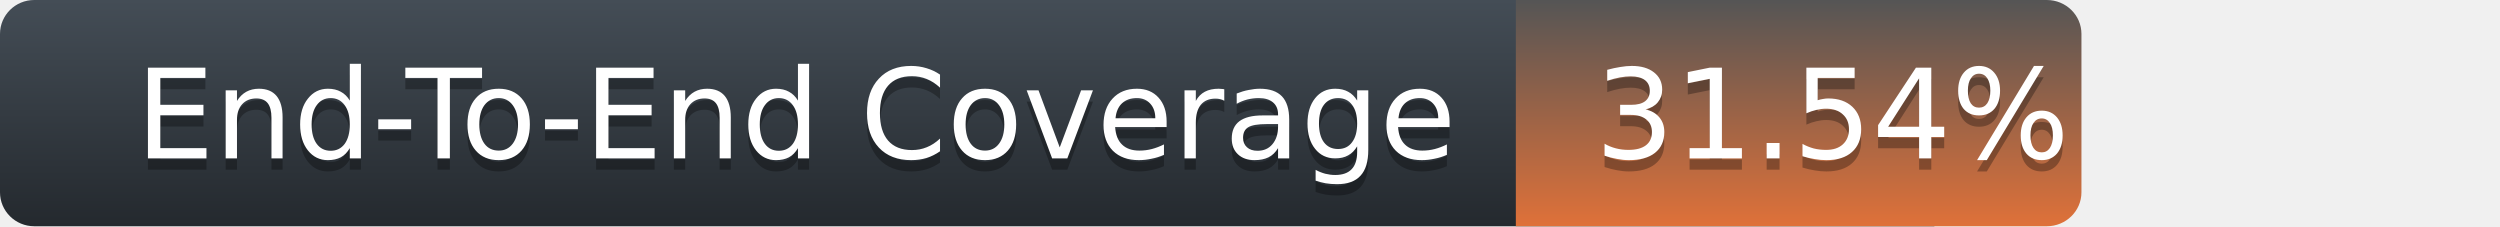
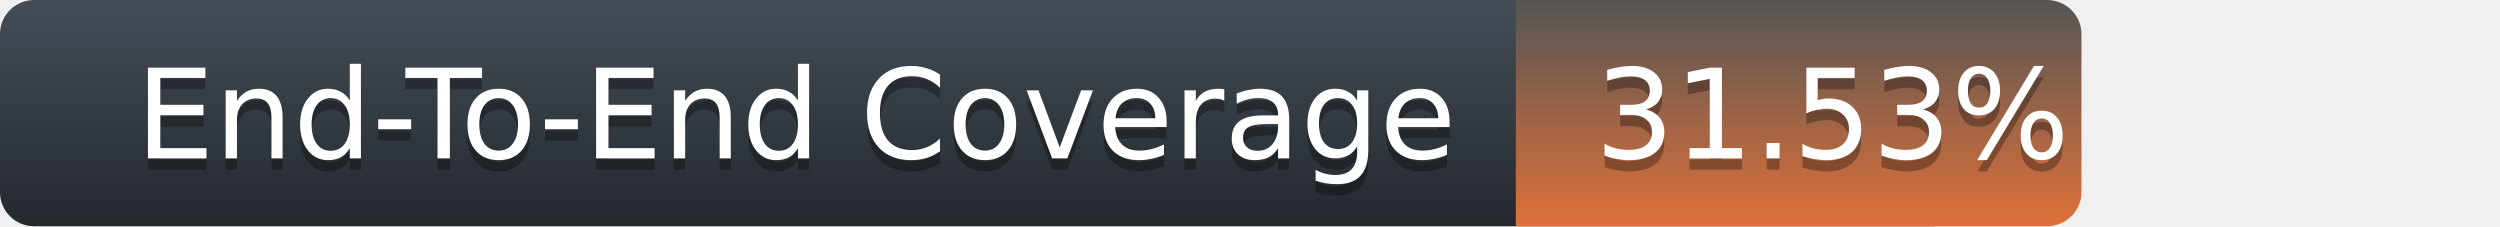
<svg xmlns="http://www.w3.org/2000/svg" width="221" height="20">
  <defs>
    <linearGradient id="title-fill" x1="50%" y1="0%" x2="50%" y2="100%">
      <stop stop-color="#444D56" offset="0%" />
      <stop stop-color="#24292E" offset="100%" />
    </linearGradient>
    <linearGradient id="coverage-fill" x1="50%" y1="0%" x2="50%" y2="100%">
      <stop stop-color="#555" offset="0%" />
      <stop stop-color="#df7139" offset="100%" />
    </linearGradient>
  </defs>
  <g fill="none" fill-rule="evenodd">
    <g font-family="'DejaVu Sans',Verdana,Geneva,sans-serif" font-size="11">
      <path d="M0,3 C0,1.343 1.355,0 3.027,0 L171,0 L171,20 L3.027,20 C1.355,20 0,18.657 0,17 L0,3 Z" fill="url(#title-fill)" fill-rule="nonzero" />
      <text fill="#010101" fill-opacity=".3">
        <tspan x="12" y="15" aria-hidden="true">End-To-End Coverage</tspan>
      </text>
      <text fill="#FFFFFF">
        <tspan x="12" y="14">End-To-End Coverage</tspan>
      </text>
    </g>
    <g transform="translate(134)" font-family="'DejaVu Sans',Verdana,Geneva,sans-serif" font-size="11">
      <path d="M0 0h46.939C48.629 0 50 1.343 50 3v14c0 1.657-1.37 3-3.061 3H0V0z" fill="url(#coverage-fill)" fill-rule="nonzero" />
      <text fill="#010101" fill-opacity=".3" aria-hidden="true">
-         <tspan x="7" y="15">31.54%</tspan>
+         <tspan x="7" y="15">31.53%</tspan>
      </text>
      <text fill="#FFFFFF">
-         <tspan x="7" y="14">31.54%</tspan>
+         <tspan x="7" y="14">31.53%</tspan>
      </text>
    </g>
  </g>
</svg>
